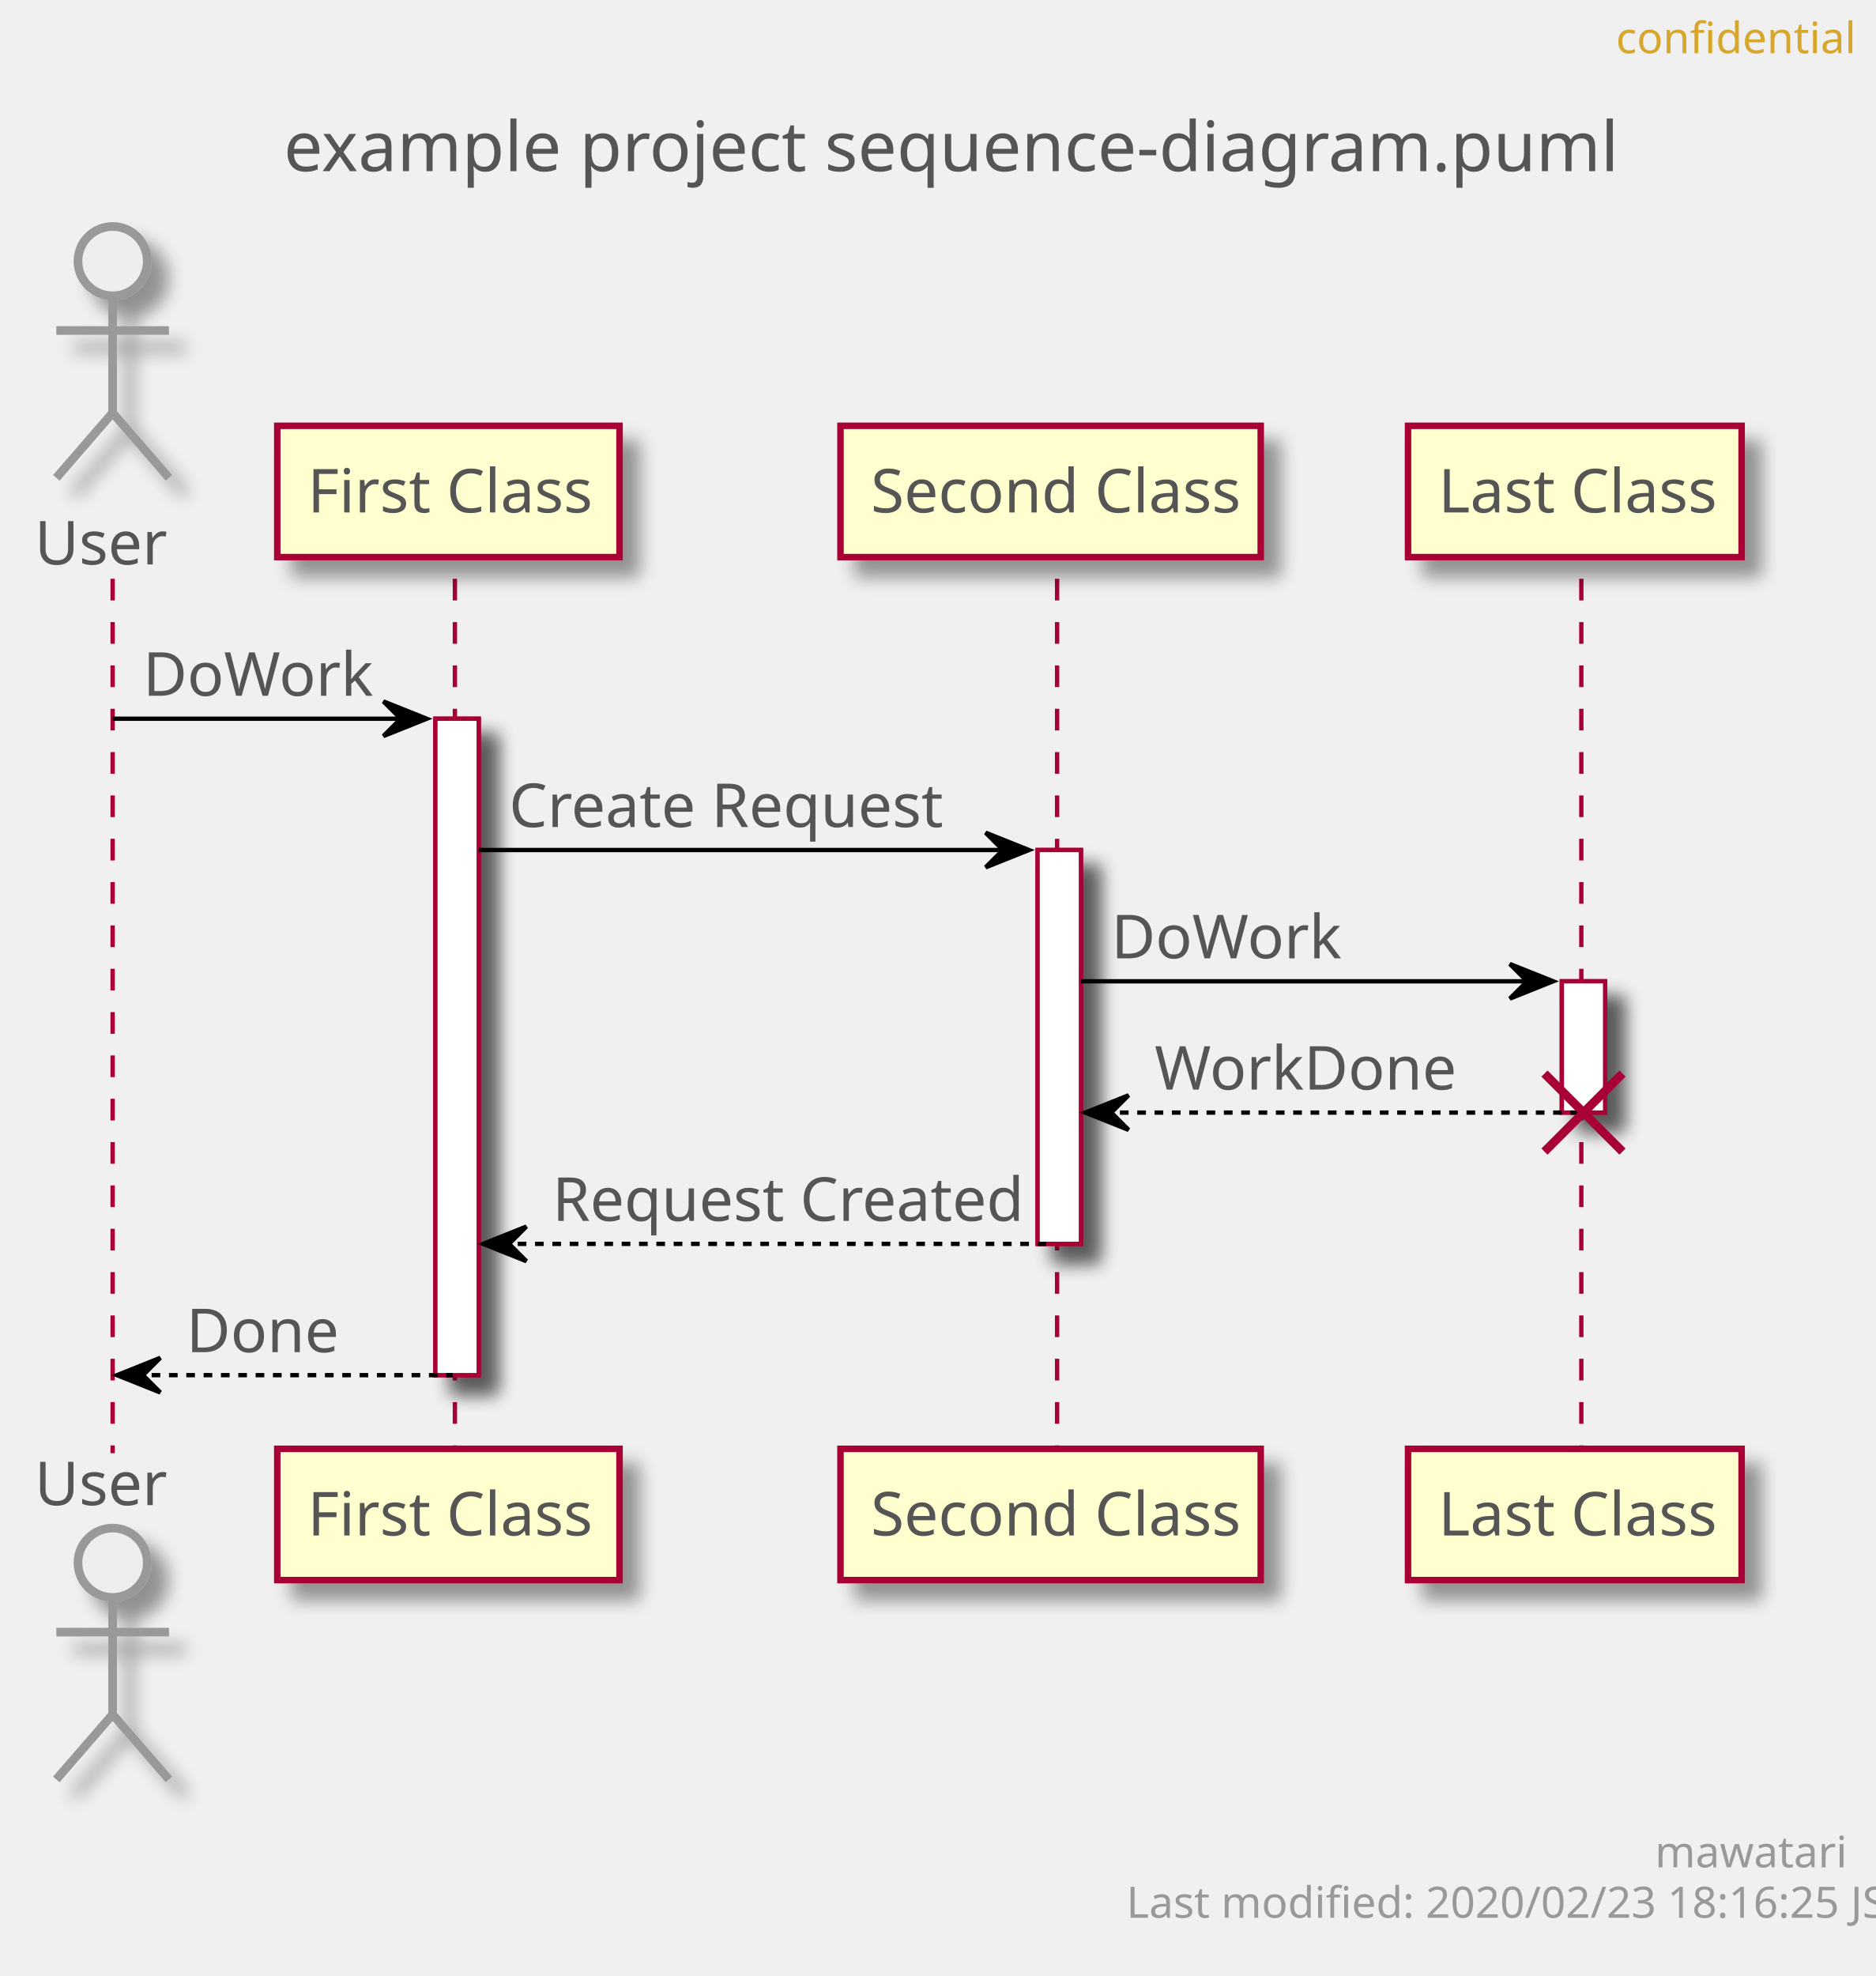
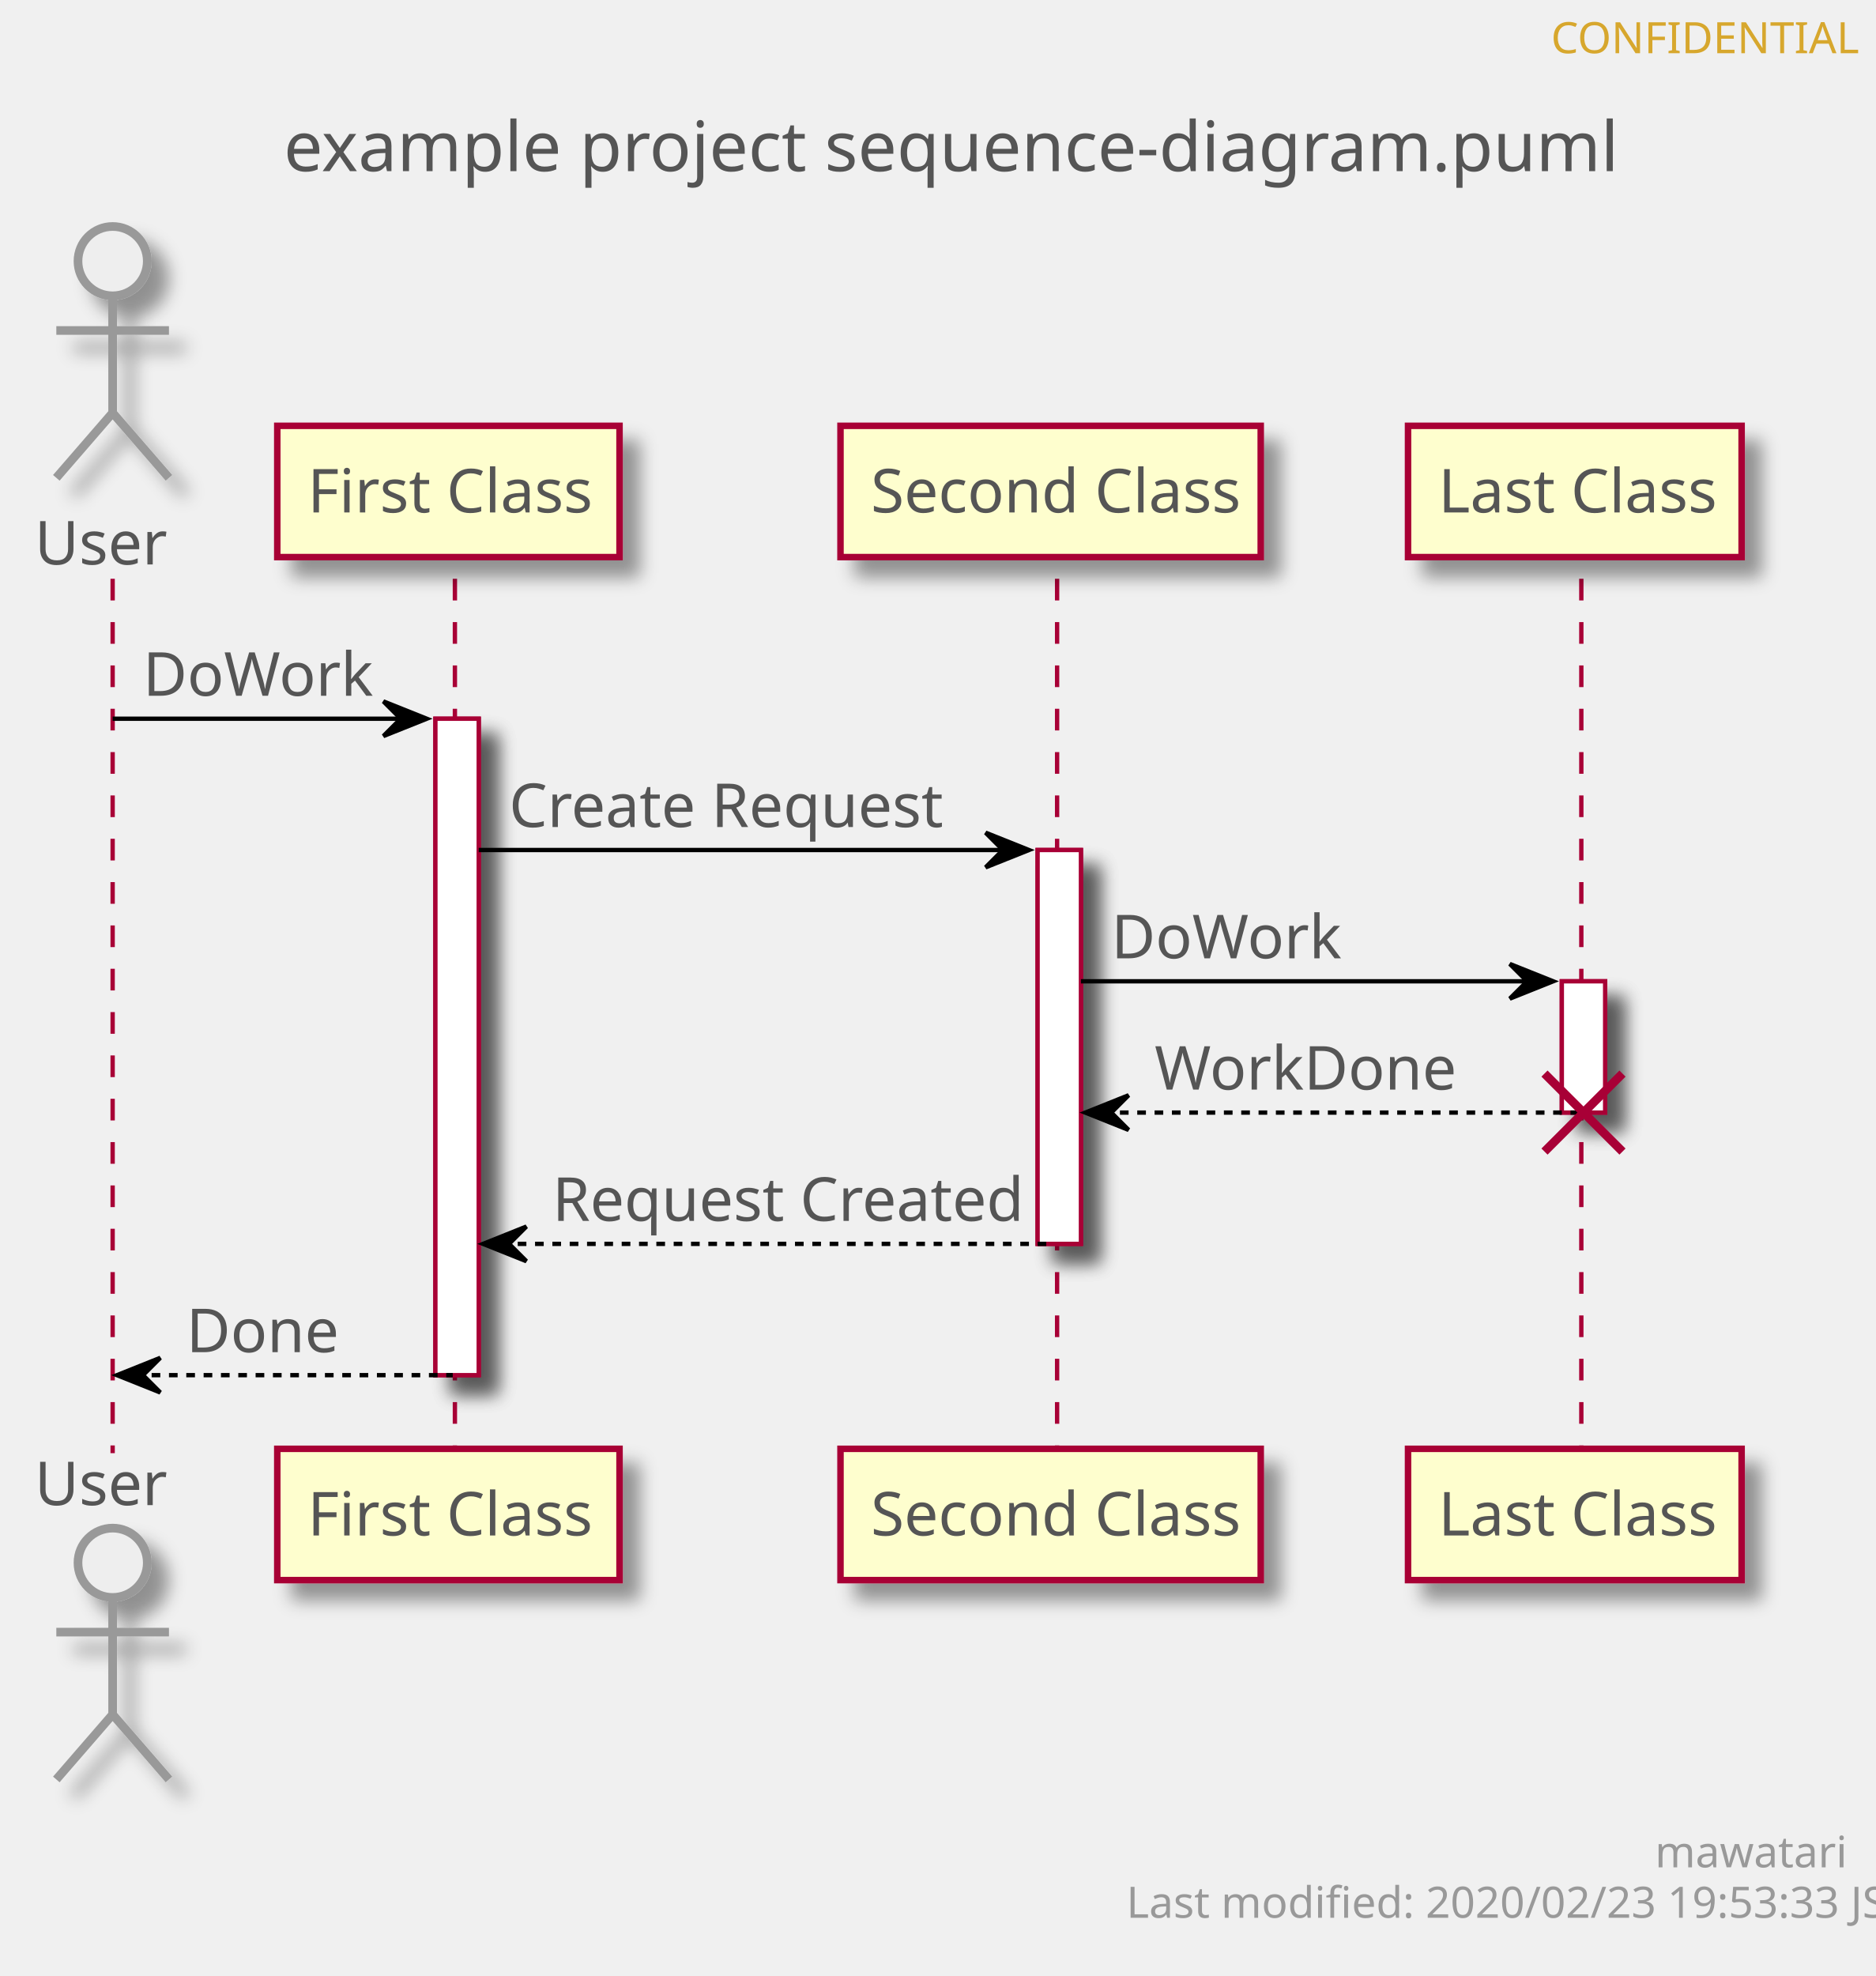
<svg xmlns="http://www.w3.org/2000/svg" contentScriptType="application/ecmascript" contentStyleType="text/css" height="456px" preserveAspectRatio="none" style="width:433px;height:456px;" version="1.1" viewBox="0 0 433 456" width="433px" zoomAndPan="magnify">
  <defs>
-     <filter height="300%" id="f14w0hzrpyn0dh" width="300%" x="-1" y="-1">
+     <filter height="300%" id="fbiu478pllvqu" width="300%" x="-1" y="-1">
      <feGaussianBlur result="blurOut" stdDeviation="2.0" />
      <feColorMatrix in="blurOut" result="blurOut2" type="matrix" values="0 0 0 0 0 0 0 0 0 0 0 0 0 0 0 0 0 0 .4 0" />
      <feOffset dx="4.0" dy="4.0" in="blurOut2" result="blurOut3" />
      <feBlend in="SourceGraphic" in2="blurOut3" mode="normal" />
    </filter>
  </defs>
  <g>
    <text fill="#555555" font-family="sans-serif" font-size="16" lengthAdjust="spacingAndGlyphs" textLength="293" x="65.5" y="39.492">example project sequence-diagram.puml</text>
-     <rect fill="#FFFFFF" filter="url(#f14w0hzrpyn0dh)" height="151.484" style="stroke: #A80036; stroke-width: 1.0;" width="10" x="100.5" y="165.859" />
-     <rect fill="#FFFFFF" filter="url(#f14w0hzrpyn0dh)" height="90.891" style="stroke: #A80036; stroke-width: 1.0;" width="10" x="239.5" y="196.156" />
-     <rect fill="#FFFFFF" filter="url(#f14w0hzrpyn0dh)" height="30.297" style="stroke: #A80036; stroke-width: 1.0;" width="10" x="360.5" y="226.453" />
+     <rect fill="#FFFFFF" filter="url(#fbiu478pllvqu)" height="151.484" style="stroke: #A80036; stroke-width: 1.0;" width="10" x="100.5" y="165.859" />
+     <rect fill="#FFFFFF" filter="url(#fbiu478pllvqu)" height="90.891" style="stroke: #A80036; stroke-width: 1.0;" width="10" x="239.5" y="196.156" />
+     <rect fill="#FFFFFF" filter="url(#fbiu478pllvqu)" height="30.297" style="stroke: #A80036; stroke-width: 1.0;" width="10" x="360.5" y="226.453" />
    <line style="stroke: #A80036; stroke-width: 1.0; stroke-dasharray: 5.0,5.0;" x1="26" x2="26" y1="133.562" y2="335.344" />
    <line style="stroke: #A80036; stroke-width: 1.0; stroke-dasharray: 5.0,5.0;" x1="105" x2="105" y1="133.562" y2="335.344" />
    <line style="stroke: #A80036; stroke-width: 1.0; stroke-dasharray: 5.0,5.0;" x1="244" x2="244" y1="133.562" y2="335.344" />
    <line style="stroke: #A80036; stroke-width: 1.0; stroke-dasharray: 5.0,5.0;" x1="365" x2="365" y1="133.562" y2="335.344" />
    <text fill="#555555" font-family="sans-serif" font-size="14" lengthAdjust="spacingAndGlyphs" textLength="30" x="8" y="130.261">User</text>
-     <ellipse cx="26" cy="60.266" fill="#EEEEEE" filter="url(#f14w0hzrpyn0dh)" rx="8" ry="8" style="stroke: #999999; stroke-width: 2.0;" />
-     <path d="M26,68.266 L26,95.266 M13,76.266 L39,76.266 M26,95.266 L13,110.266 M26,95.266 L39,110.266 " fill="none" filter="url(#f14w0hzrpyn0dh)" style="stroke: #999999; stroke-width: 2.0;" />
+     <ellipse cx="26" cy="60.266" fill="#EEEEEE" filter="url(#fbiu478pllvqu)" rx="8" ry="8" style="stroke: #999999; stroke-width: 2.0;" />
+     <path d="M26,68.266 L26,95.266 M13,76.266 L39,76.266 M26,95.266 L13,110.266 M26,95.266 L39,110.266 " fill="none" filter="url(#fbiu478pllvqu)" style="stroke: #999999; stroke-width: 2.0;" />
    <text fill="#555555" font-family="sans-serif" font-size="14" lengthAdjust="spacingAndGlyphs" textLength="30" x="8" y="347.339">User</text>
-     <ellipse cx="26" cy="360.641" fill="#EEEEEE" filter="url(#f14w0hzrpyn0dh)" rx="8" ry="8" style="stroke: #999999; stroke-width: 2.0;" />
-     <path d="M26,368.641 L26,395.641 M13,376.641 L39,376.641 M26,395.641 L13,410.641 M26,395.641 L39,410.641 " fill="none" filter="url(#f14w0hzrpyn0dh)" style="stroke: #999999; stroke-width: 2.0;" />
-     <rect fill="#FEFECE" filter="url(#f14w0hzrpyn0dh)" height="30.297" style="stroke: #A80036; stroke-width: 1.5;" width="79" x="64" y="98.266" />
+     <ellipse cx="26" cy="360.641" fill="#EEEEEE" filter="url(#fbiu478pllvqu)" rx="8" ry="8" style="stroke: #999999; stroke-width: 2.0;" />
+     <path d="M26,368.641 L26,395.641 M13,376.641 L39,376.641 M26,395.641 L13,410.641 M26,395.641 L39,410.641 " fill="none" filter="url(#fbiu478pllvqu)" style="stroke: #999999; stroke-width: 2.0;" />
+     <rect fill="#FEFECE" filter="url(#fbiu478pllvqu)" height="30.297" style="stroke: #A80036; stroke-width: 1.5;" width="79" x="64" y="98.266" />
    <text fill="#555555" font-family="sans-serif" font-size="14" lengthAdjust="spacingAndGlyphs" textLength="65" x="71" y="118.261">First Class</text>
-     <rect fill="#FEFECE" filter="url(#f14w0hzrpyn0dh)" height="30.297" style="stroke: #A80036; stroke-width: 1.5;" width="79" x="64" y="334.344" />
+     <rect fill="#FEFECE" filter="url(#fbiu478pllvqu)" height="30.297" style="stroke: #A80036; stroke-width: 1.5;" width="79" x="64" y="334.344" />
    <text fill="#555555" font-family="sans-serif" font-size="14" lengthAdjust="spacingAndGlyphs" textLength="65" x="71" y="354.339">First Class</text>
-     <rect fill="#FEFECE" filter="url(#f14w0hzrpyn0dh)" height="30.297" style="stroke: #A80036; stroke-width: 1.5;" width="97" x="194" y="98.266" />
+     <rect fill="#FEFECE" filter="url(#fbiu478pllvqu)" height="30.297" style="stroke: #A80036; stroke-width: 1.5;" width="97" x="194" y="98.266" />
    <text fill="#555555" font-family="sans-serif" font-size="14" lengthAdjust="spacingAndGlyphs" textLength="83" x="201" y="118.261">Second Class</text>
-     <rect fill="#FEFECE" filter="url(#f14w0hzrpyn0dh)" height="30.297" style="stroke: #A80036; stroke-width: 1.5;" width="97" x="194" y="334.344" />
+     <rect fill="#FEFECE" filter="url(#fbiu478pllvqu)" height="30.297" style="stroke: #A80036; stroke-width: 1.5;" width="97" x="194" y="334.344" />
    <text fill="#555555" font-family="sans-serif" font-size="14" lengthAdjust="spacingAndGlyphs" textLength="83" x="201" y="354.339">Second Class</text>
-     <rect fill="#FEFECE" filter="url(#f14w0hzrpyn0dh)" height="30.297" style="stroke: #A80036; stroke-width: 1.5;" width="77" x="325" y="98.266" />
+     <rect fill="#FEFECE" filter="url(#fbiu478pllvqu)" height="30.297" style="stroke: #A80036; stroke-width: 1.5;" width="77" x="325" y="98.266" />
    <text fill="#555555" font-family="sans-serif" font-size="14" lengthAdjust="spacingAndGlyphs" textLength="63" x="332" y="118.261">Last Class</text>
-     <rect fill="#FEFECE" filter="url(#f14w0hzrpyn0dh)" height="30.297" style="stroke: #A80036; stroke-width: 1.5;" width="77" x="325" y="334.344" />
+     <rect fill="#FEFECE" filter="url(#fbiu478pllvqu)" height="30.297" style="stroke: #A80036; stroke-width: 1.5;" width="77" x="325" y="334.344" />
    <text fill="#555555" font-family="sans-serif" font-size="14" lengthAdjust="spacingAndGlyphs" textLength="63" x="332" y="354.339">Last Class</text>
-     <rect fill="#FFFFFF" filter="url(#f14w0hzrpyn0dh)" height="151.484" style="stroke: #A80036; stroke-width: 1.0;" width="10" x="100.5" y="165.859" />
-     <rect fill="#FFFFFF" filter="url(#f14w0hzrpyn0dh)" height="90.891" style="stroke: #A80036; stroke-width: 1.0;" width="10" x="239.5" y="196.156" />
-     <rect fill="#FFFFFF" filter="url(#f14w0hzrpyn0dh)" height="30.297" style="stroke: #A80036; stroke-width: 1.0;" width="10" x="360.5" y="226.453" />
+     <rect fill="#FFFFFF" filter="url(#fbiu478pllvqu)" height="151.484" style="stroke: #A80036; stroke-width: 1.0;" width="10" x="100.5" y="165.859" />
+     <rect fill="#FFFFFF" filter="url(#fbiu478pllvqu)" height="90.891" style="stroke: #A80036; stroke-width: 1.0;" width="10" x="239.5" y="196.156" />
+     <rect fill="#FFFFFF" filter="url(#fbiu478pllvqu)" height="30.297" style="stroke: #A80036; stroke-width: 1.0;" width="10" x="360.5" y="226.453" />
    <polygon fill="#000000" points="88.5,161.859,98.5,165.859,88.5,169.859,92.5,165.859" style="stroke: #000000; stroke-width: 1.0;" />
    <line style="stroke: #000000; stroke-width: 1.0;" x1="26" x2="94.5" y1="165.859" y2="165.859" />
    <text fill="#555555" font-family="sans-serif" font-size="14" lengthAdjust="spacingAndGlyphs" textLength="51" x="33" y="160.558">DoWork</text>
    <polygon fill="#000000" points="227.5,192.156,237.5,196.156,227.5,200.156,231.5,196.156" style="stroke: #000000; stroke-width: 1.0;" />
    <line style="stroke: #000000; stroke-width: 1.0;" x1="110.5" x2="233.5" y1="196.156" y2="196.156" />
    <text fill="#555555" font-family="sans-serif" font-size="14" lengthAdjust="spacingAndGlyphs" textLength="97" x="117.5" y="190.855">Create Request</text>
    <polygon fill="#000000" points="348.5,222.453,358.5,226.453,348.5,230.453,352.5,226.453" style="stroke: #000000; stroke-width: 1.0;" />
    <line style="stroke: #000000; stroke-width: 1.0;" x1="249.5" x2="354.5" y1="226.453" y2="226.453" />
    <text fill="#555555" font-family="sans-serif" font-size="14" lengthAdjust="spacingAndGlyphs" textLength="51" x="256.5" y="221.151">DoWork</text>
    <polygon fill="#000000" points="260.5,252.75,250.5,256.75,260.5,260.75,256.5,256.75" style="stroke: #000000; stroke-width: 1.0;" />
    <line style="stroke: #000000; stroke-width: 1.0; stroke-dasharray: 2.0,2.0;" x1="254.5" x2="364.5" y1="256.75" y2="256.75" />
    <text fill="#555555" font-family="sans-serif" font-size="14" lengthAdjust="spacingAndGlyphs" textLength="67" x="266.5" y="251.448">WorkDone</text>
    <line style="stroke: #A80036; stroke-width: 2.0;" x1="356.5" x2="374.5" y1="247.75" y2="265.75" />
    <line style="stroke: #A80036; stroke-width: 2.0;" x1="356.5" x2="374.5" y1="265.75" y2="247.75" />
    <polygon fill="#000000" points="121.5,283.047,111.5,287.047,121.5,291.047,117.5,287.047" style="stroke: #000000; stroke-width: 1.0;" />
    <line style="stroke: #000000; stroke-width: 1.0; stroke-dasharray: 2.0,2.0;" x1="115.5" x2="243.5" y1="287.047" y2="287.047" />
    <text fill="#555555" font-family="sans-serif" font-size="14" lengthAdjust="spacingAndGlyphs" textLength="105" x="127.5" y="281.745">Request Created</text>
    <polygon fill="#000000" points="37,313.344,27,317.344,37,321.344,33,317.344" style="stroke: #000000; stroke-width: 1.0;" />
    <line style="stroke: #000000; stroke-width: 1.0; stroke-dasharray: 2.0,2.0;" x1="31" x2="104.5" y1="317.344" y2="317.344" />
    <text fill="#555555" font-family="sans-serif" font-size="14" lengthAdjust="spacingAndGlyphs" textLength="34" x="43" y="312.042">Done</text>
-     <text fill="#D7A72D" font-family="sans-serif" font-size="10" lengthAdjust="spacingAndGlyphs" textLength="48" x="373" y="12.282">confidential</text>
+     <text fill="#D7A72D" font-family="sans-serif" font-size="10" lengthAdjust="spacingAndGlyphs" textLength="63" x="358" y="12.282">CONFIDENTIAL</text>
    <text fill="#999999" font-family="sans-serif" font-size="10" lengthAdjust="spacingAndGlyphs" textLength="39" x="382" y="430.923">mawatari</text>
-     <text fill="#999999" font-family="sans-serif" font-size="10" lengthAdjust="spacingAndGlyphs" textLength="161" x="260" y="442.563">Last modified: 2020/02/23 18:16:25 JST</text>
+     <text fill="#999999" font-family="sans-serif" font-size="10" lengthAdjust="spacingAndGlyphs" textLength="161" x="260" y="442.563">Last modified: 2020/02/23 19:53:33 JST</text>
  </g>
</svg>
